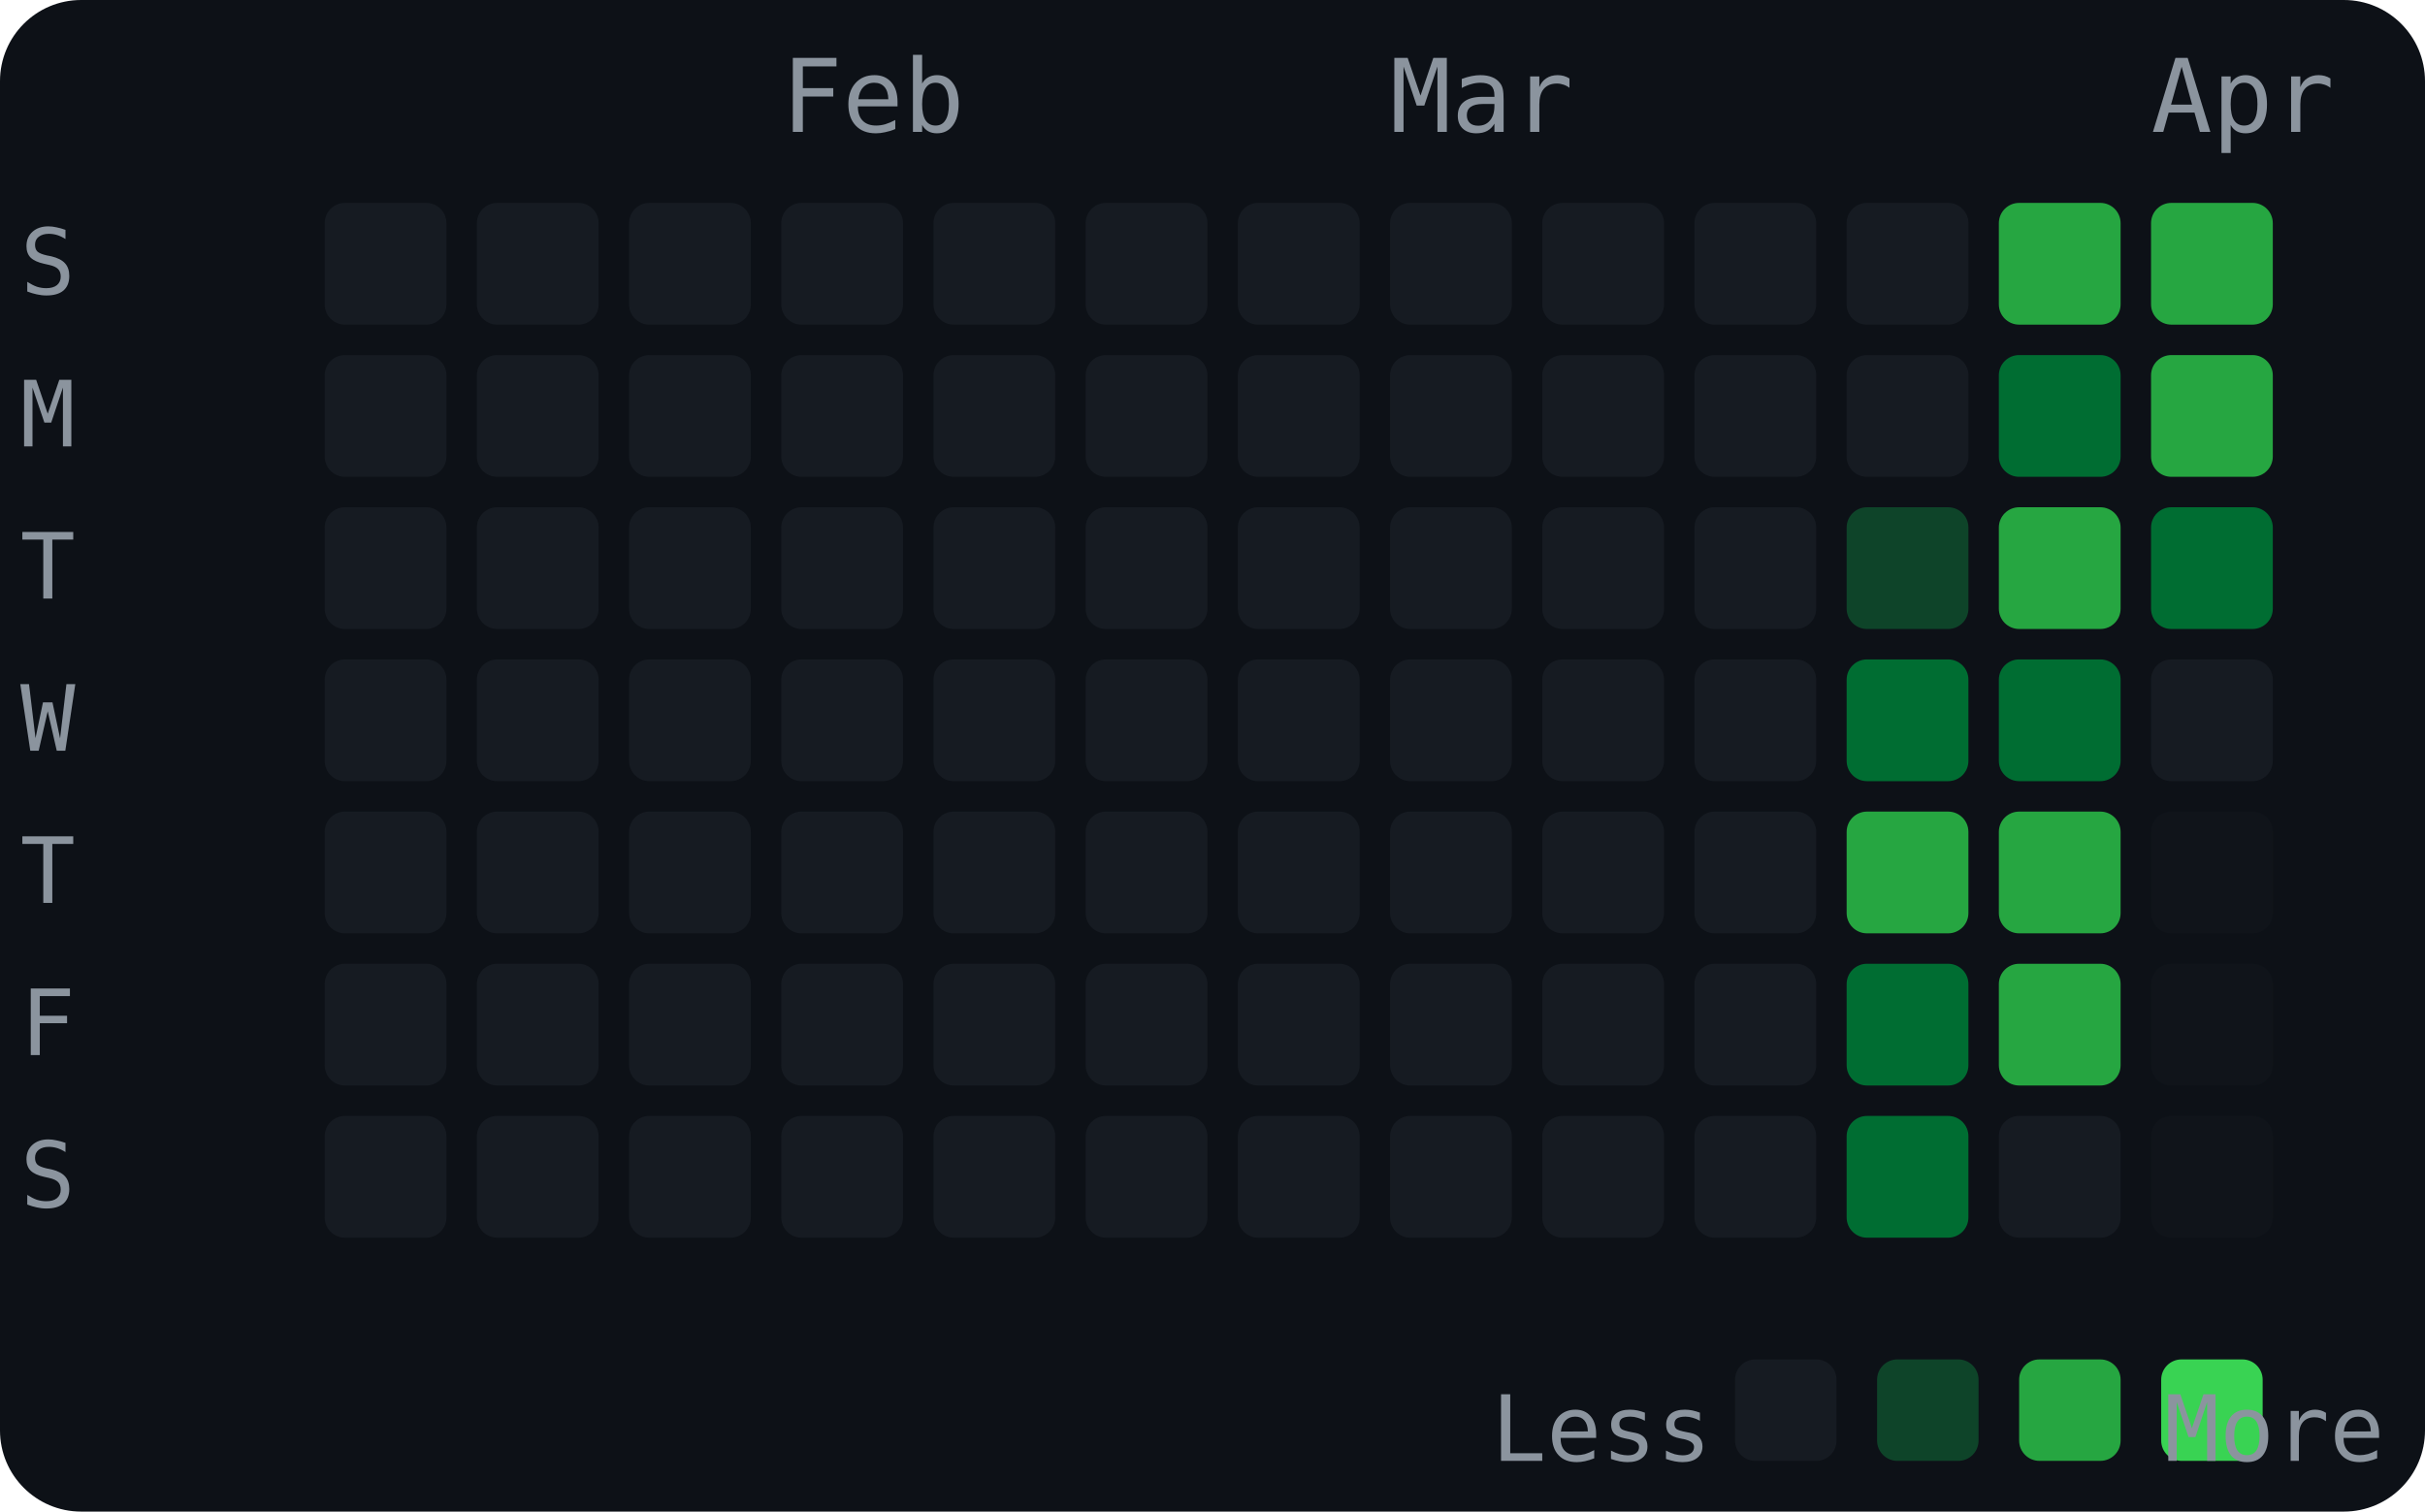
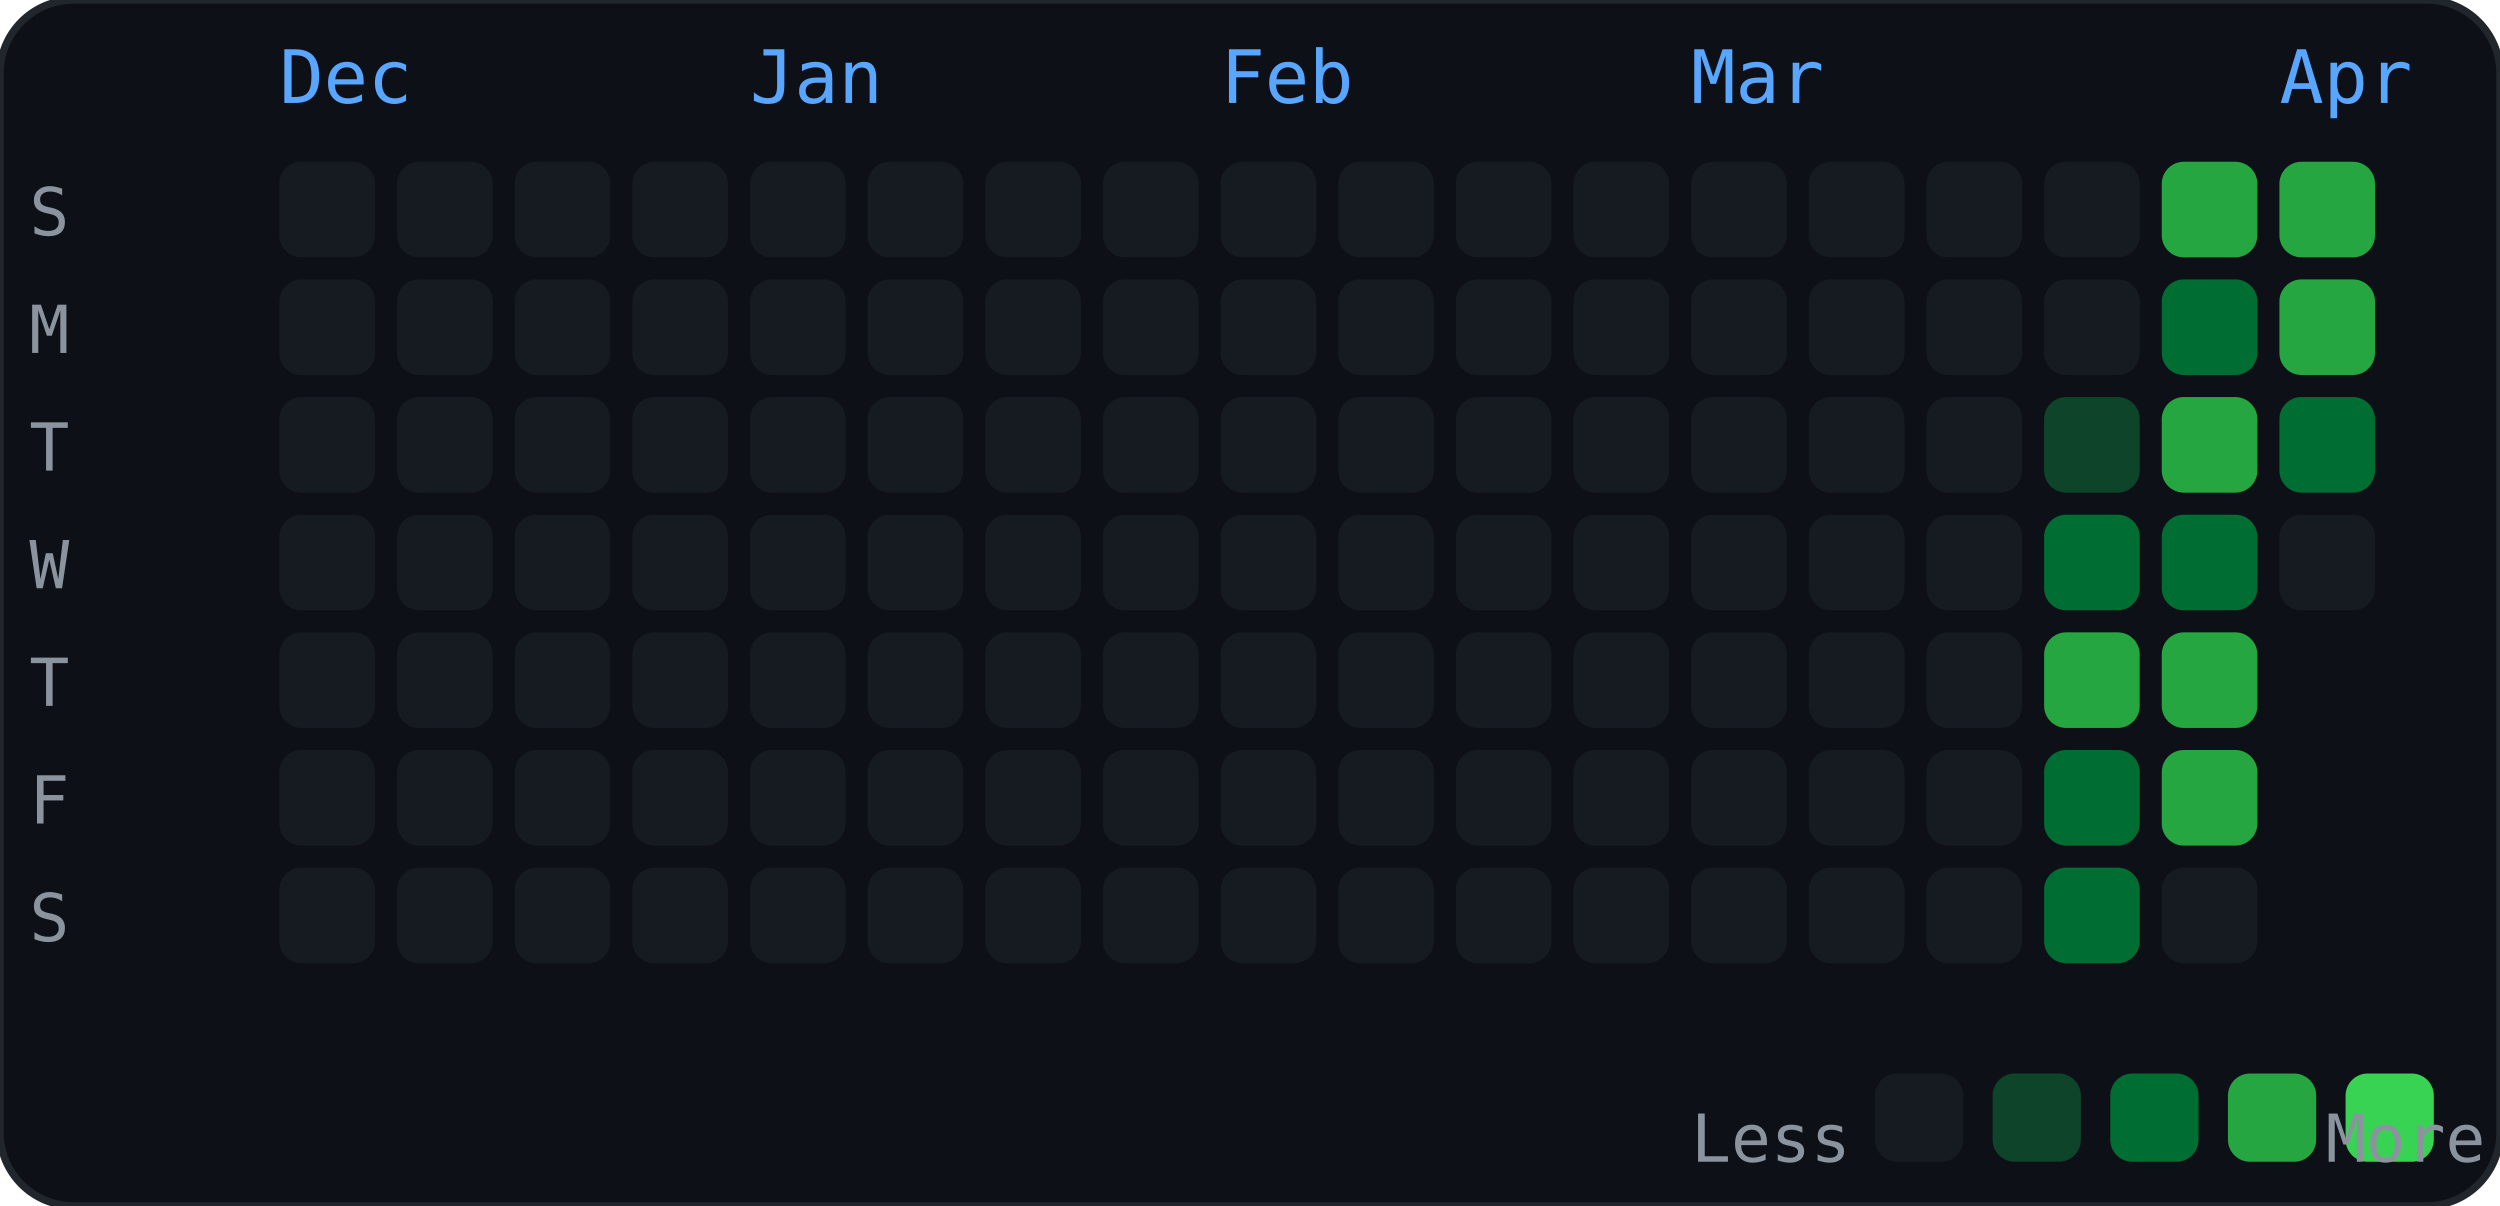
- <svg xmlns="http://www.w3.org/2000/svg" width="239" height="149">
-   <rect width="239" height="149" rx="8" fill="#0d1117" />
-   <text x="77" y="13" fill="#8b949e" font-size="10" font-family="monospace">Feb</text>
-   <text x="137" y="13" fill="#8b949e" font-size="10" font-family="monospace">Mar</text>
-   <text x="212" y="13" fill="#8b949e" font-size="10" font-family="monospace">Apr</text>
-   <text x="2" y="29" fill="#8b949e" font-size="9" font-family="monospace">S</text>
-   <text x="2" y="44" fill="#8b949e" font-size="9" font-family="monospace">M</text>
-   <text x="2" y="59" fill="#8b949e" font-size="9" font-family="monospace">T</text>
-   <text x="2" y="74" fill="#8b949e" font-size="9" font-family="monospace">W</text>
-   <text x="2" y="89" fill="#8b949e" font-size="9" font-family="monospace">T</text>
-   <text x="2" y="104" fill="#8b949e" font-size="9" font-family="monospace">F</text>
-   <text x="2" y="119" fill="#8b949e" font-size="9" font-family="monospace">S</text>
-   <rect x="32" y="20" width="12" height="12" rx="2" fill="#161b22" />
-   <rect x="32" y="35" width="12" height="12" rx="2" fill="#161b22" />
-   <rect x="32" y="50" width="12" height="12" rx="2" fill="#161b22" />
-   <rect x="32" y="65" width="12" height="12" rx="2" fill="#161b22" />
-   <rect x="32" y="80" width="12" height="12" rx="2" fill="#161b22" />
-   <rect x="32" y="95" width="12" height="12" rx="2" fill="#161b22" />
-   <rect x="32" y="110" width="12" height="12" rx="2" fill="#161b22" />
-   <rect x="47" y="20" width="12" height="12" rx="2" fill="#161b22" />
-   <rect x="47" y="35" width="12" height="12" rx="2" fill="#161b22" />
-   <rect x="47" y="50" width="12" height="12" rx="2" fill="#161b22" />
-   <rect x="47" y="65" width="12" height="12" rx="2" fill="#161b22" />
-   <rect x="47" y="80" width="12" height="12" rx="2" fill="#161b22" />
-   <rect x="47" y="95" width="12" height="12" rx="2" fill="#161b22" />
-   <rect x="47" y="110" width="12" height="12" rx="2" fill="#161b22" />
-   <rect x="62" y="20" width="12" height="12" rx="2" fill="#161b22" />
-   <rect x="62" y="35" width="12" height="12" rx="2" fill="#161b22" />
-   <rect x="62" y="50" width="12" height="12" rx="2" fill="#161b22" />
-   <rect x="62" y="65" width="12" height="12" rx="2" fill="#161b22" />
-   <rect x="62" y="80" width="12" height="12" rx="2" fill="#161b22" />
-   <rect x="62" y="95" width="12" height="12" rx="2" fill="#161b22" />
-   <rect x="62" y="110" width="12" height="12" rx="2" fill="#161b22" />
-   <rect x="77" y="20" width="12" height="12" rx="2" fill="#161b22" />
-   <rect x="77" y="35" width="12" height="12" rx="2" fill="#161b22" />
-   <rect x="77" y="50" width="12" height="12" rx="2" fill="#161b22" />
-   <rect x="77" y="65" width="12" height="12" rx="2" fill="#161b22" />
-   <rect x="77" y="80" width="12" height="12" rx="2" fill="#161b22" />
-   <rect x="77" y="95" width="12" height="12" rx="2" fill="#161b22" />
-   <rect x="77" y="110" width="12" height="12" rx="2" fill="#161b22" />
-   <rect x="92" y="20" width="12" height="12" rx="2" fill="#161b22" />
-   <rect x="92" y="35" width="12" height="12" rx="2" fill="#161b22" />
-   <rect x="92" y="50" width="12" height="12" rx="2" fill="#161b22" />
-   <rect x="92" y="65" width="12" height="12" rx="2" fill="#161b22" />
-   <rect x="92" y="80" width="12" height="12" rx="2" fill="#161b22" />
-   <rect x="92" y="95" width="12" height="12" rx="2" fill="#161b22" />
-   <rect x="92" y="110" width="12" height="12" rx="2" fill="#161b22" />
-   <rect x="107" y="20" width="12" height="12" rx="2" fill="#161b22" />
-   <rect x="107" y="35" width="12" height="12" rx="2" fill="#161b22" />
-   <rect x="107" y="50" width="12" height="12" rx="2" fill="#161b22" />
-   <rect x="107" y="65" width="12" height="12" rx="2" fill="#161b22" />
-   <rect x="107" y="80" width="12" height="12" rx="2" fill="#161b22" />
-   <rect x="107" y="95" width="12" height="12" rx="2" fill="#161b22" />
-   <rect x="107" y="110" width="12" height="12" rx="2" fill="#161b22" />
-   <rect x="122" y="20" width="12" height="12" rx="2" fill="#161b22" />
-   <rect x="122" y="35" width="12" height="12" rx="2" fill="#161b22" />
-   <rect x="122" y="50" width="12" height="12" rx="2" fill="#161b22" />
-   <rect x="122" y="65" width="12" height="12" rx="2" fill="#161b22" />
-   <rect x="122" y="80" width="12" height="12" rx="2" fill="#161b22" />
-   <rect x="122" y="95" width="12" height="12" rx="2" fill="#161b22" />
-   <rect x="122" y="110" width="12" height="12" rx="2" fill="#161b22" />
-   <rect x="137" y="20" width="12" height="12" rx="2" fill="#161b22" />
-   <rect x="137" y="35" width="12" height="12" rx="2" fill="#161b22" />
-   <rect x="137" y="50" width="12" height="12" rx="2" fill="#161b22" />
-   <rect x="137" y="65" width="12" height="12" rx="2" fill="#161b22" />
-   <rect x="137" y="80" width="12" height="12" rx="2" fill="#161b22" />
-   <rect x="137" y="95" width="12" height="12" rx="2" fill="#161b22" />
-   <rect x="137" y="110" width="12" height="12" rx="2" fill="#161b22" />
-   <rect x="152" y="20" width="12" height="12" rx="2" fill="#161b22" />
-   <rect x="152" y="35" width="12" height="12" rx="2" fill="#161b22" />
-   <rect x="152" y="50" width="12" height="12" rx="2" fill="#161b22" />
-   <rect x="152" y="65" width="12" height="12" rx="2" fill="#161b22" />
-   <rect x="152" y="80" width="12" height="12" rx="2" fill="#161b22" />
-   <rect x="152" y="95" width="12" height="12" rx="2" fill="#161b22" />
-   <rect x="152" y="110" width="12" height="12" rx="2" fill="#161b22" />
-   <rect x="167" y="20" width="12" height="12" rx="2" fill="#161b22" />
-   <rect x="167" y="35" width="12" height="12" rx="2" fill="#161b22" />
-   <rect x="167" y="50" width="12" height="12" rx="2" fill="#161b22" />
-   <rect x="167" y="65" width="12" height="12" rx="2" fill="#161b22" />
-   <rect x="167" y="80" width="12" height="12" rx="2" fill="#161b22" />
-   <rect x="167" y="95" width="12" height="12" rx="2" fill="#161b22" />
-   <rect x="167" y="110" width="12" height="12" rx="2" fill="#161b22" />
-   <rect x="182" y="20" width="12" height="12" rx="2" fill="#161b22" />
-   <rect x="182" y="35" width="12" height="12" rx="2" fill="#161b22" />
-   <rect x="182" y="50" width="12" height="12" rx="2" fill="#0e4429" />
-   <rect x="182" y="65" width="12" height="12" rx="2" fill="#006d32" />
-   <rect x="182" y="80" width="12" height="12" rx="2" fill="#26a641" />
-   <rect x="182" y="95" width="12" height="12" rx="2" fill="#006d32" />
-   <rect x="182" y="110" width="12" height="12" rx="2" fill="#006d32" />
-   <rect x="197" y="20" width="12" height="12" rx="2" fill="#26a641" />
-   <rect x="197" y="35" width="12" height="12" rx="2" fill="#006d32" />
-   <rect x="197" y="50" width="12" height="12" rx="2" fill="#26a641" />
-   <rect x="197" y="65" width="12" height="12" rx="2" fill="#006d32" />
-   <rect x="197" y="80" width="12" height="12" rx="2" fill="#26a641" />
-   <rect x="197" y="95" width="12" height="12" rx="2" fill="#26a641" />
-   <rect x="197" y="110" width="12" height="12" rx="2" fill="#161b22" />
-   <rect x="212" y="20" width="12" height="12" rx="2" fill="#26a641" />
-   <rect x="212" y="35" width="12" height="12" rx="2" fill="#26a641" />
-   <rect x="212" y="50" width="12" height="12" rx="2" fill="#006d32" />
-   <rect x="212" y="65" width="12" height="12" rx="2" fill="#161b22" />
-   <rect x="212" y="80" width="12" height="12" rx="2" fill="#161b22" opacity="0.3" />
-   <rect x="212" y="95" width="12" height="12" rx="2" fill="#161b22" opacity="0.3" />
-   <rect x="212" y="110" width="12" height="12" rx="2" fill="#161b22" opacity="0.3" />
-   <text x="147" y="144" fill="#8b949e" font-size="9" font-family="monospace">Less</text>
-   <rect x="171" y="134" width="10" height="10" rx="2" fill="#161b22" />
-   <rect x="185" y="134" width="10" height="10" rx="2" fill="#0e4429" />
-   <rect x="199" y="134" width="10" height="10" rx="2" fill="#26a641" />
-   <rect x="213" y="134" width="10" height="10" rx="2" fill="#39d353" />
-   <text x="235" y="144" fill="#8b949e" font-size="9" font-family="monospace" text-anchor="end">More</text>
+ <svg xmlns="http://www.w3.org/2000/svg" width="340" height="164">
+   <rect width="340" height="164" rx="10" fill="#0d1117" />
+   <rect width="340" height="164" rx="10" fill="none" stroke="#21262d" stroke-width="1" />
+   <text x="38" y="14" fill="#58a6ff" font-size="10" font-family="monospace">Dec</text>
+   <text x="102" y="14" fill="#58a6ff" font-size="10" font-family="monospace">Jan</text>
+   <text x="166" y="14" fill="#58a6ff" font-size="10" font-family="monospace">Feb</text>
+   <text x="230" y="14" fill="#58a6ff" font-size="10" font-family="monospace">Mar</text>
+   <text x="310" y="14" fill="#58a6ff" font-size="10" font-family="monospace">Apr</text>
+   <text x="4" y="32" fill="#8b949e" font-size="9" font-family="monospace">S</text>
+   <text x="4" y="48" fill="#8b949e" font-size="9" font-family="monospace">M</text>
+   <text x="4" y="64" fill="#8b949e" font-size="9" font-family="monospace">T</text>
+   <text x="4" y="80" fill="#8b949e" font-size="9" font-family="monospace">W</text>
+   <text x="4" y="96" fill="#8b949e" font-size="9" font-family="monospace">T</text>
+   <text x="4" y="112" fill="#8b949e" font-size="9" font-family="monospace">F</text>
+   <text x="4" y="128" fill="#8b949e" font-size="9" font-family="monospace">S</text>
+   <rect x="38" y="22" width="13" height="13" rx="3" fill="#161b22" />
+   <rect x="38" y="38" width="13" height="13" rx="3" fill="#161b22" />
+   <rect x="38" y="54" width="13" height="13" rx="3" fill="#161b22" />
+   <rect x="38" y="70" width="13" height="13" rx="3" fill="#161b22" />
+   <rect x="38" y="86" width="13" height="13" rx="3" fill="#161b22" />
+   <rect x="38" y="102" width="13" height="13" rx="3" fill="#161b22" />
+   <rect x="38" y="118" width="13" height="13" rx="3" fill="#161b22" />
+   <rect x="54" y="22" width="13" height="13" rx="3" fill="#161b22" />
+   <rect x="54" y="38" width="13" height="13" rx="3" fill="#161b22" />
+   <rect x="54" y="54" width="13" height="13" rx="3" fill="#161b22" />
+   <rect x="54" y="70" width="13" height="13" rx="3" fill="#161b22" />
+   <rect x="54" y="86" width="13" height="13" rx="3" fill="#161b22" />
+   <rect x="54" y="102" width="13" height="13" rx="3" fill="#161b22" />
+   <rect x="54" y="118" width="13" height="13" rx="3" fill="#161b22" />
+   <rect x="70" y="22" width="13" height="13" rx="3" fill="#161b22" />
+   <rect x="70" y="38" width="13" height="13" rx="3" fill="#161b22" />
+   <rect x="70" y="54" width="13" height="13" rx="3" fill="#161b22" />
+   <rect x="70" y="70" width="13" height="13" rx="3" fill="#161b22" />
+   <rect x="70" y="86" width="13" height="13" rx="3" fill="#161b22" />
+   <rect x="70" y="102" width="13" height="13" rx="3" fill="#161b22" />
+   <rect x="70" y="118" width="13" height="13" rx="3" fill="#161b22" />
+   <rect x="86" y="22" width="13" height="13" rx="3" fill="#161b22" />
+   <rect x="86" y="38" width="13" height="13" rx="3" fill="#161b22" />
+   <rect x="86" y="54" width="13" height="13" rx="3" fill="#161b22" />
+   <rect x="86" y="70" width="13" height="13" rx="3" fill="#161b22" />
+   <rect x="86" y="86" width="13" height="13" rx="3" fill="#161b22" />
+   <rect x="86" y="102" width="13" height="13" rx="3" fill="#161b22" />
+   <rect x="86" y="118" width="13" height="13" rx="3" fill="#161b22" />
+   <rect x="102" y="22" width="13" height="13" rx="3" fill="#161b22" />
+   <rect x="102" y="38" width="13" height="13" rx="3" fill="#161b22" />
+   <rect x="102" y="54" width="13" height="13" rx="3" fill="#161b22" />
+   <rect x="102" y="70" width="13" height="13" rx="3" fill="#161b22" />
+   <rect x="102" y="86" width="13" height="13" rx="3" fill="#161b22" />
+   <rect x="102" y="102" width="13" height="13" rx="3" fill="#161b22" />
+   <rect x="102" y="118" width="13" height="13" rx="3" fill="#161b22" />
+   <rect x="118" y="22" width="13" height="13" rx="3" fill="#161b22" />
+   <rect x="118" y="38" width="13" height="13" rx="3" fill="#161b22" />
+   <rect x="118" y="54" width="13" height="13" rx="3" fill="#161b22" />
+   <rect x="118" y="70" width="13" height="13" rx="3" fill="#161b22" />
+   <rect x="118" y="86" width="13" height="13" rx="3" fill="#161b22" />
+   <rect x="118" y="102" width="13" height="13" rx="3" fill="#161b22" />
+   <rect x="118" y="118" width="13" height="13" rx="3" fill="#161b22" />
+   <rect x="134" y="22" width="13" height="13" rx="3" fill="#161b22" />
+   <rect x="134" y="38" width="13" height="13" rx="3" fill="#161b22" />
+   <rect x="134" y="54" width="13" height="13" rx="3" fill="#161b22" />
+   <rect x="134" y="70" width="13" height="13" rx="3" fill="#161b22" />
+   <rect x="134" y="86" width="13" height="13" rx="3" fill="#161b22" />
+   <rect x="134" y="102" width="13" height="13" rx="3" fill="#161b22" />
+   <rect x="134" y="118" width="13" height="13" rx="3" fill="#161b22" />
+   <rect x="150" y="22" width="13" height="13" rx="3" fill="#161b22" />
+   <rect x="150" y="38" width="13" height="13" rx="3" fill="#161b22" />
+   <rect x="150" y="54" width="13" height="13" rx="3" fill="#161b22" />
+   <rect x="150" y="70" width="13" height="13" rx="3" fill="#161b22" />
+   <rect x="150" y="86" width="13" height="13" rx="3" fill="#161b22" />
+   <rect x="150" y="102" width="13" height="13" rx="3" fill="#161b22" />
+   <rect x="150" y="118" width="13" height="13" rx="3" fill="#161b22" />
+   <rect x="166" y="22" width="13" height="13" rx="3" fill="#161b22" />
+   <rect x="166" y="38" width="13" height="13" rx="3" fill="#161b22" />
+   <rect x="166" y="54" width="13" height="13" rx="3" fill="#161b22" />
+   <rect x="166" y="70" width="13" height="13" rx="3" fill="#161b22" />
+   <rect x="166" y="86" width="13" height="13" rx="3" fill="#161b22" />
+   <rect x="166" y="102" width="13" height="13" rx="3" fill="#161b22" />
+   <rect x="166" y="118" width="13" height="13" rx="3" fill="#161b22" />
+   <rect x="182" y="22" width="13" height="13" rx="3" fill="#161b22" />
+   <rect x="182" y="38" width="13" height="13" rx="3" fill="#161b22" />
+   <rect x="182" y="54" width="13" height="13" rx="3" fill="#161b22" />
+   <rect x="182" y="70" width="13" height="13" rx="3" fill="#161b22" />
+   <rect x="182" y="86" width="13" height="13" rx="3" fill="#161b22" />
+   <rect x="182" y="102" width="13" height="13" rx="3" fill="#161b22" />
+   <rect x="182" y="118" width="13" height="13" rx="3" fill="#161b22" />
+   <rect x="198" y="22" width="13" height="13" rx="3" fill="#161b22" />
+   <rect x="198" y="38" width="13" height="13" rx="3" fill="#161b22" />
+   <rect x="198" y="54" width="13" height="13" rx="3" fill="#161b22" />
+   <rect x="198" y="70" width="13" height="13" rx="3" fill="#161b22" />
+   <rect x="198" y="86" width="13" height="13" rx="3" fill="#161b22" />
+   <rect x="198" y="102" width="13" height="13" rx="3" fill="#161b22" />
+   <rect x="198" y="118" width="13" height="13" rx="3" fill="#161b22" />
+   <rect x="214" y="22" width="13" height="13" rx="3" fill="#161b22" />
+   <rect x="214" y="38" width="13" height="13" rx="3" fill="#161b22" />
+   <rect x="214" y="54" width="13" height="13" rx="3" fill="#161b22" />
+   <rect x="214" y="70" width="13" height="13" rx="3" fill="#161b22" />
+   <rect x="214" y="86" width="13" height="13" rx="3" fill="#161b22" />
+   <rect x="214" y="102" width="13" height="13" rx="3" fill="#161b22" />
+   <rect x="214" y="118" width="13" height="13" rx="3" fill="#161b22" />
+   <rect x="230" y="22" width="13" height="13" rx="3" fill="#161b22" />
+   <rect x="230" y="38" width="13" height="13" rx="3" fill="#161b22" />
+   <rect x="230" y="54" width="13" height="13" rx="3" fill="#161b22" />
+   <rect x="230" y="70" width="13" height="13" rx="3" fill="#161b22" />
+   <rect x="230" y="86" width="13" height="13" rx="3" fill="#161b22" />
+   <rect x="230" y="102" width="13" height="13" rx="3" fill="#161b22" />
+   <rect x="230" y="118" width="13" height="13" rx="3" fill="#161b22" />
+   <rect x="246" y="22" width="13" height="13" rx="3" fill="#161b22" />
+   <rect x="246" y="38" width="13" height="13" rx="3" fill="#161b22" />
+   <rect x="246" y="54" width="13" height="13" rx="3" fill="#161b22" />
+   <rect x="246" y="70" width="13" height="13" rx="3" fill="#161b22" />
+   <rect x="246" y="86" width="13" height="13" rx="3" fill="#161b22" />
+   <rect x="246" y="102" width="13" height="13" rx="3" fill="#161b22" />
+   <rect x="246" y="118" width="13" height="13" rx="3" fill="#161b22" />
+   <rect x="262" y="22" width="13" height="13" rx="3" fill="#161b22" />
+   <rect x="262" y="38" width="13" height="13" rx="3" fill="#161b22" />
+   <rect x="262" y="54" width="13" height="13" rx="3" fill="#161b22" />
+   <rect x="262" y="70" width="13" height="13" rx="3" fill="#161b22" />
+   <rect x="262" y="86" width="13" height="13" rx="3" fill="#161b22" />
+   <rect x="262" y="102" width="13" height="13" rx="3" fill="#161b22" />
+   <rect x="262" y="118" width="13" height="13" rx="3" fill="#161b22" />
+   <rect x="278" y="22" width="13" height="13" rx="3" fill="#161b22" />
+   <rect x="278" y="38" width="13" height="13" rx="3" fill="#161b22" />
+   <rect x="278" y="54" width="13" height="13" rx="3" fill="#0e4429" />
+   <rect x="278" y="70" width="13" height="13" rx="3" fill="#006d32" />
+   <rect x="278" y="86" width="13" height="13" rx="3" fill="#26a641" />
+   <rect x="278" y="102" width="13" height="13" rx="3" fill="#006d32" />
+   <rect x="278" y="118" width="13" height="13" rx="3" fill="#006d32" />
+   <rect x="294" y="22" width="13" height="13" rx="3" fill="#26a641" />
+   <rect x="294" y="38" width="13" height="13" rx="3" fill="#006d32" />
+   <rect x="294" y="54" width="13" height="13" rx="3" fill="#26a641" />
+   <rect x="294" y="70" width="13" height="13" rx="3" fill="#006d32" />
+   <rect x="294" y="86" width="13" height="13" rx="3" fill="#26a641" />
+   <rect x="294" y="102" width="13" height="13" rx="3" fill="#26a641" />
+   <rect x="294" y="118" width="13" height="13" rx="3" fill="#161b22" />
+   <rect x="310" y="22" width="13" height="13" rx="3" fill="#26a641" />
+   <rect x="310" y="38" width="13" height="13" rx="3" fill="#26a641" />
+   <rect x="310" y="54" width="13" height="13" rx="3" fill="#006d32" />
+   <rect x="310" y="70" width="13" height="13" rx="3" fill="#161b22" />
+   <rect x="310" y="86" width="13" height="13" rx="3" fill="#0d1117" opacity="0.4" />
+   <rect x="310" y="102" width="13" height="13" rx="3" fill="#0d1117" opacity="0.4" />
+   <rect x="310" y="118" width="13" height="13" rx="3" fill="#0d1117" opacity="0.4" />
+   <text x="230" y="158" fill="#8b949e" font-size="9" font-family="monospace">Less</text>
+   <rect x="255" y="146" width="12" height="12" rx="3" fill="#161b22" />
+   <rect x="271" y="146" width="12" height="12" rx="3" fill="#0e4429" />
+   <rect x="287" y="146" width="12" height="12" rx="3" fill="#006d32" />
+   <rect x="303" y="146" width="12" height="12" rx="3" fill="#26a641" />
+   <rect x="319" y="146" width="12" height="12" rx="3" fill="#39d353" />
+   <text x="338" y="158" fill="#8b949e" font-size="9" font-family="monospace" text-anchor="end">More</text>
</svg>
